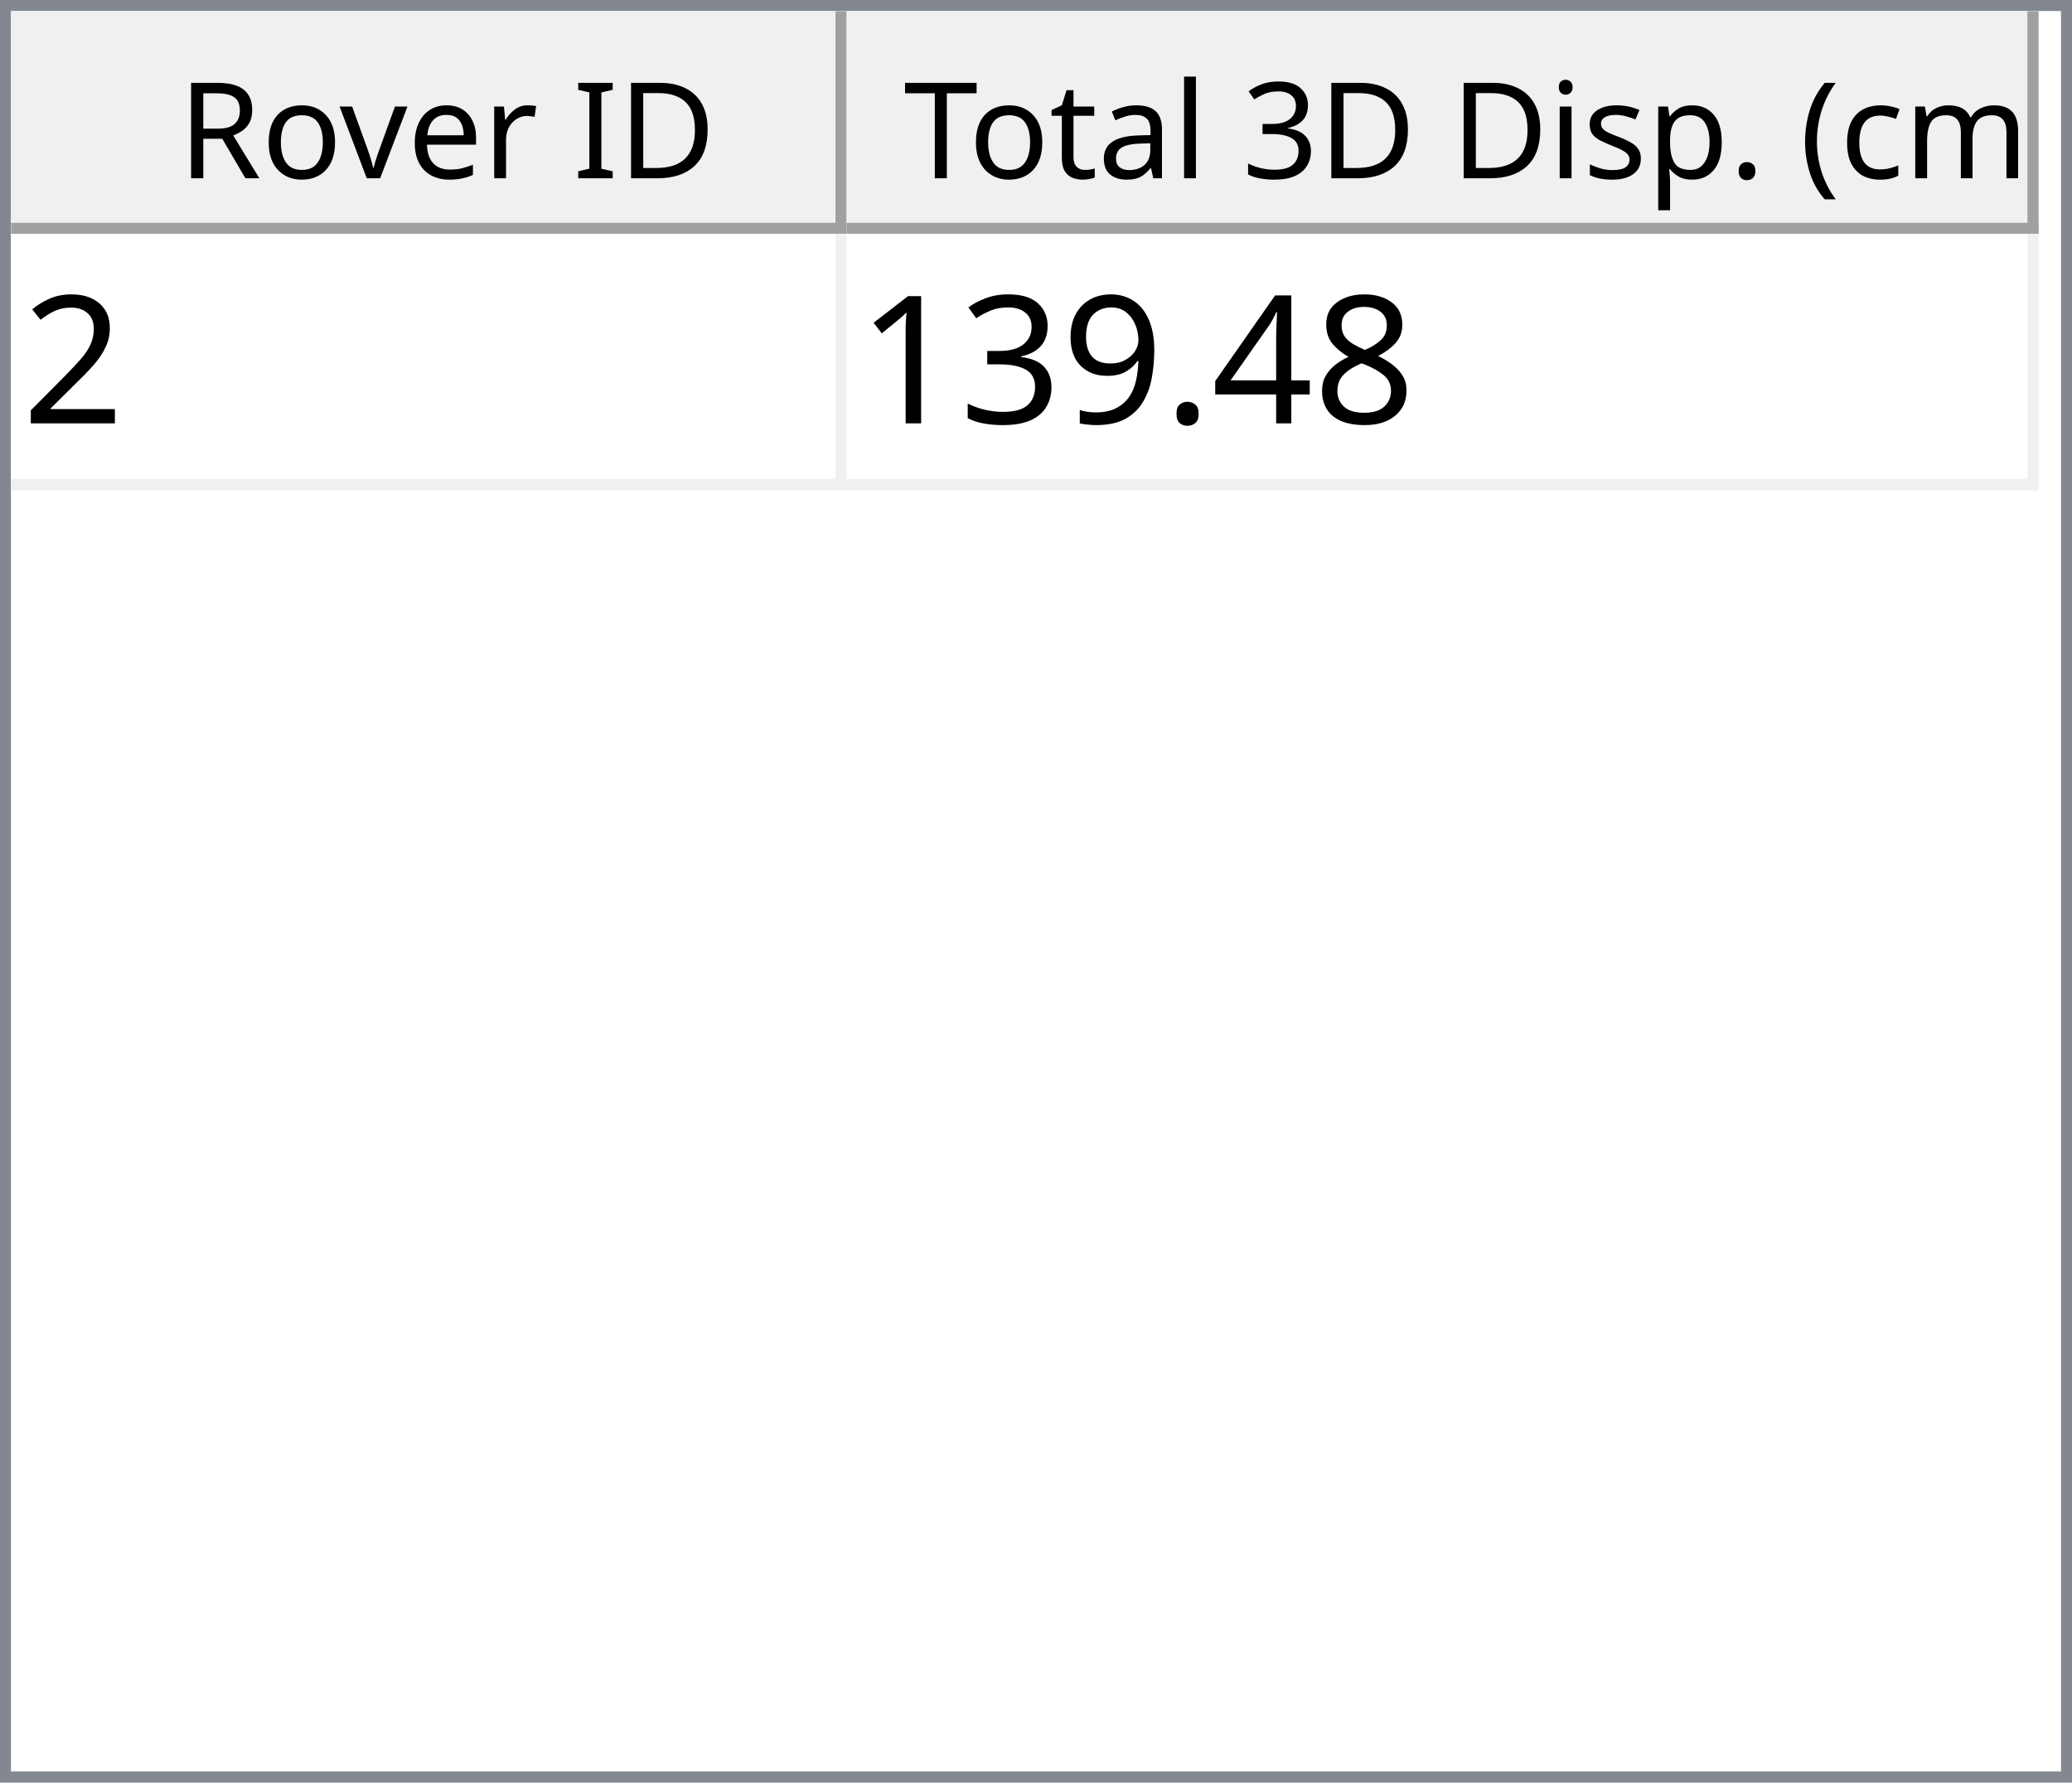
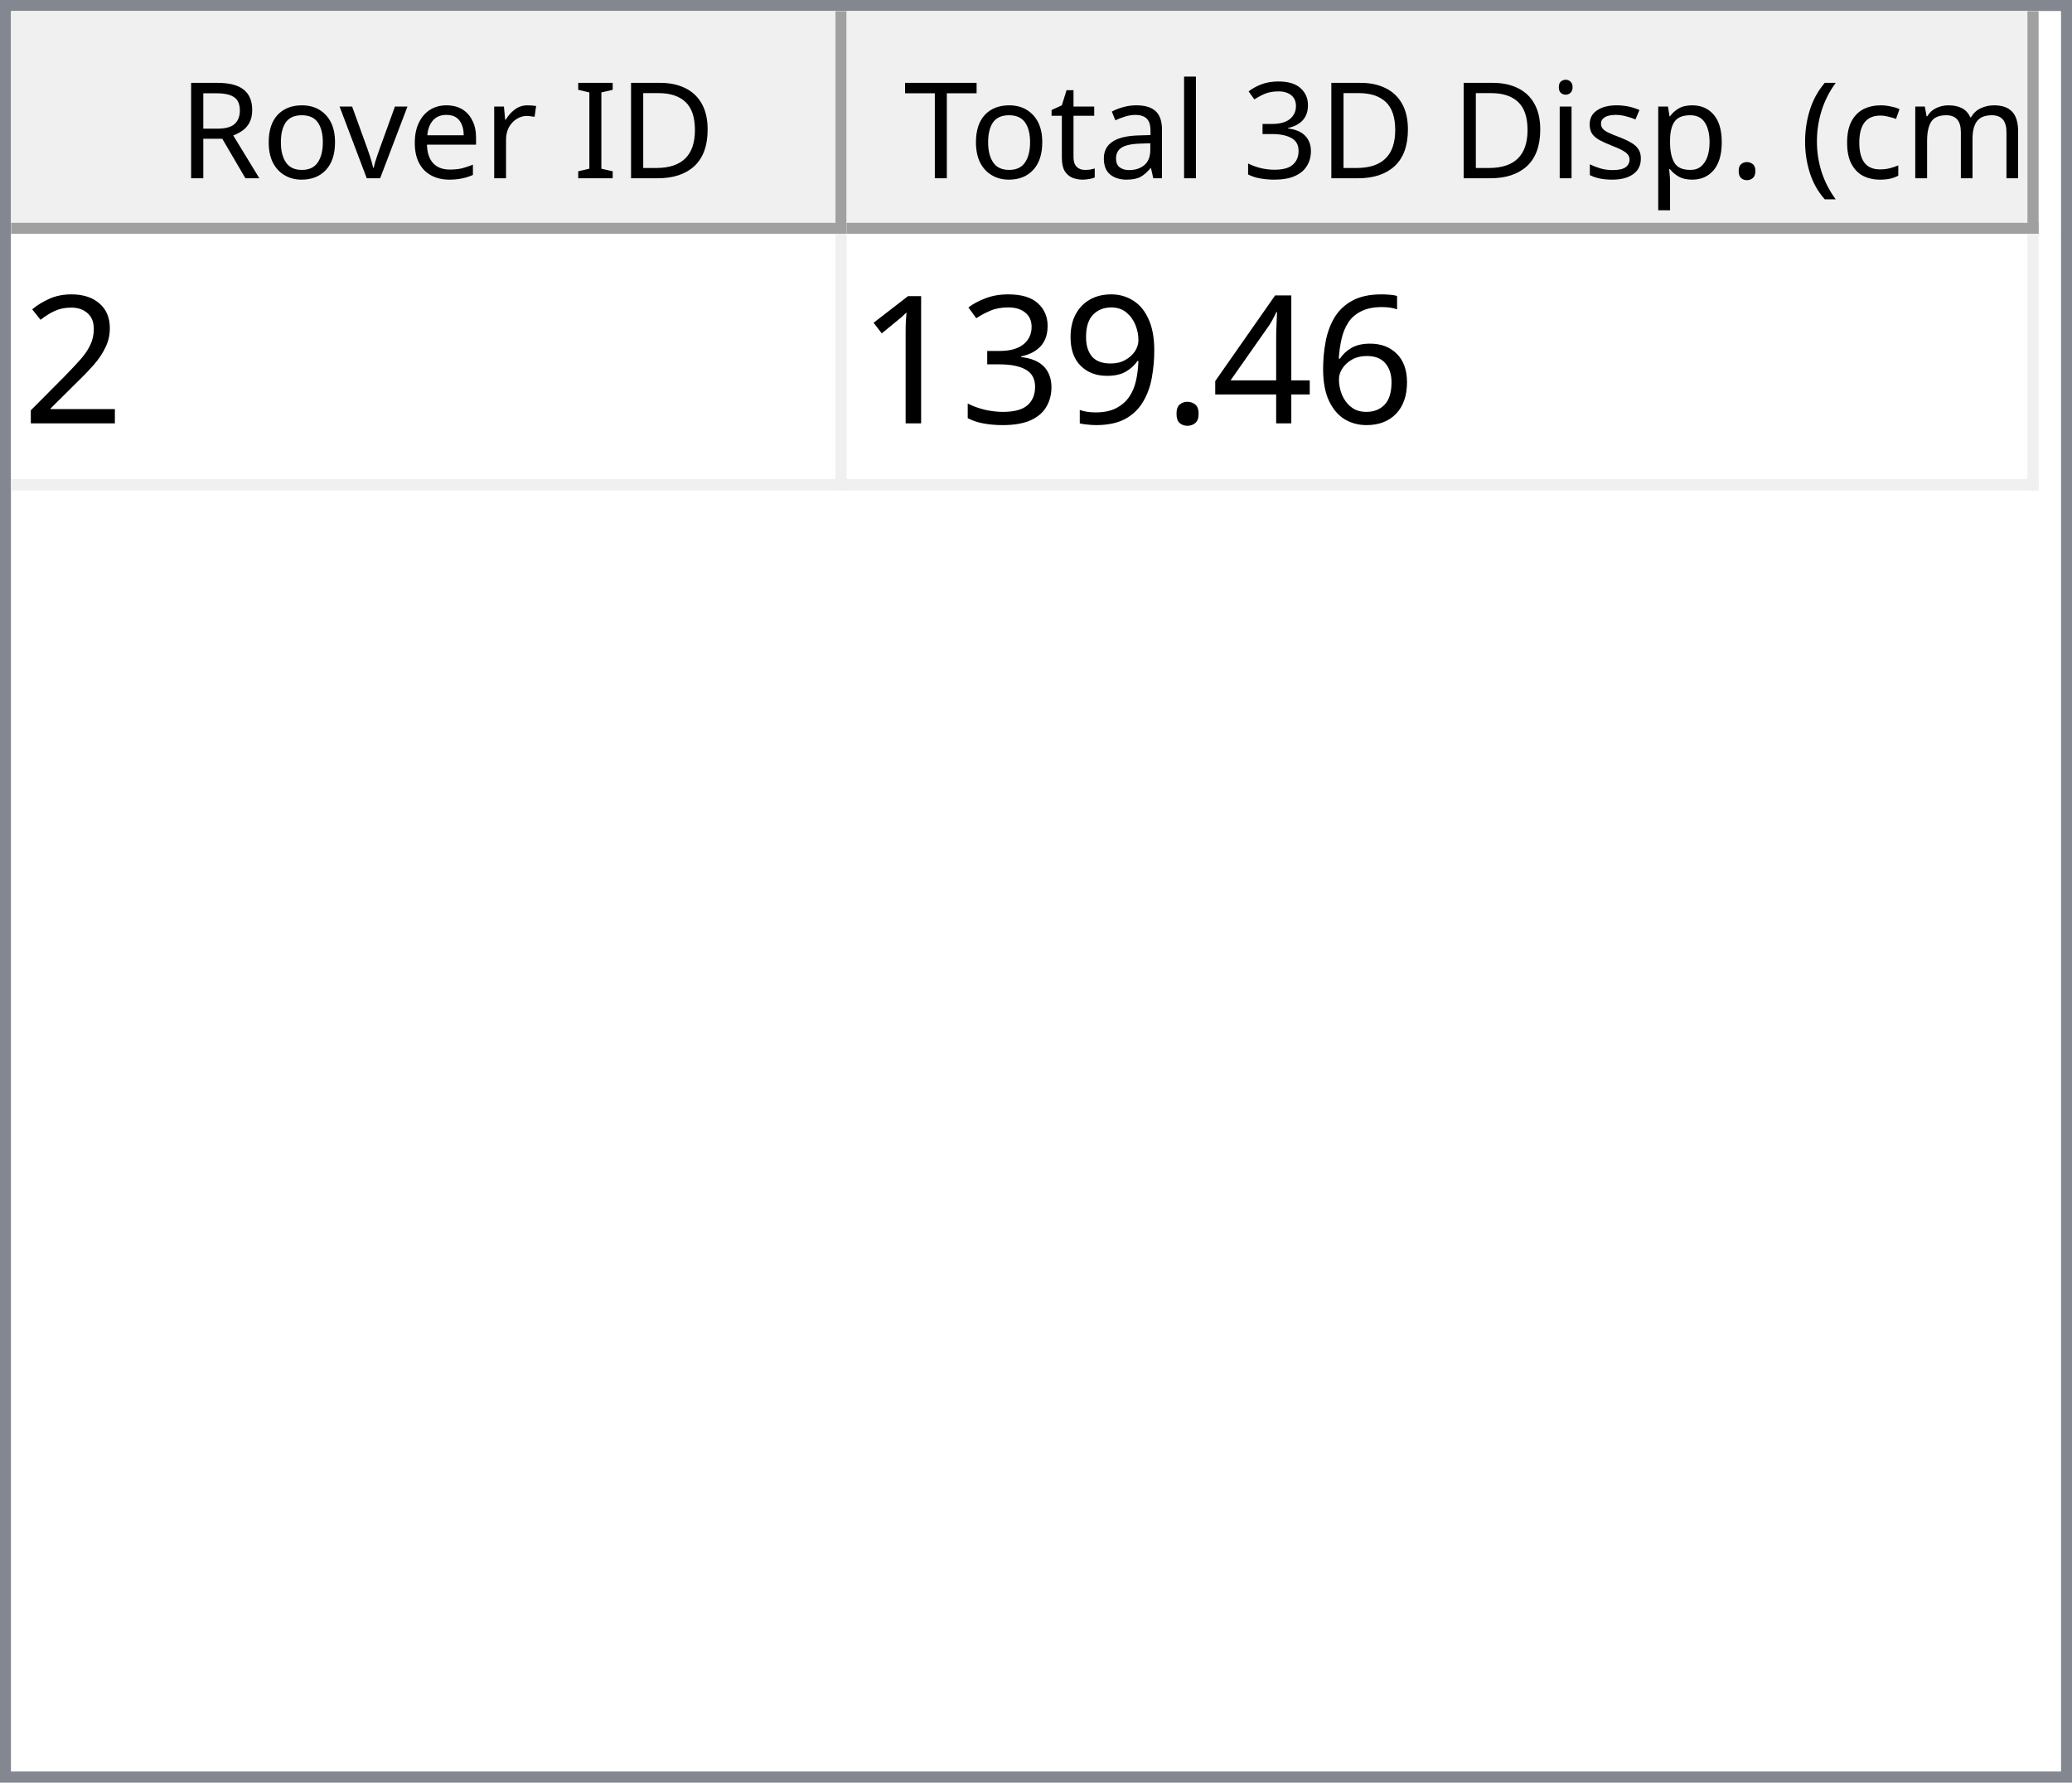
<svg xmlns="http://www.w3.org/2000/svg" style="fill-opacity:1; color-rendering:auto; color-interpolation:auto; text-rendering:auto; stroke:black; stroke-linecap:square; stroke-miterlimit:10; shape-rendering:auto; stroke-opacity:1; fill:black; stroke-dasharray:none; font-weight:normal; stroke-width:1; font-family:'Dialog'; font-style:normal; stroke-linejoin:miter; font-size:12px; stroke-dashoffset:0; image-rendering:auto;" width="186" height="160">
  <defs id="genericDefs" />
  <g>
    <defs id="defs1">
      <clipPath clipPathUnits="userSpaceOnUse" id="clipPath1">
        <path d="M0 0 L186 0 L186 160 L0 160 L0 0 Z" />
      </clipPath>
      <clipPath clipPathUnits="userSpaceOnUse" id="clipPath2">
        <path d="M0 0 L0 160 L186 160 L186 0 Z" />
      </clipPath>
      <clipPath clipPathUnits="userSpaceOnUse" id="clipPath3">
        <path d="M0 0 L0 20 L184 20 L184 0 Z" />
      </clipPath>
      <clipPath clipPathUnits="userSpaceOnUse" id="clipPath4">
        <path d="M0 0 L0 20 L75 20 L75 0 Z" />
      </clipPath>
      <clipPath clipPathUnits="userSpaceOnUse" id="clipPath5">
        <path d="M1 1 L1 19 L74 19 L74 1 Z" />
      </clipPath>
      <clipPath clipPathUnits="userSpaceOnUse" id="clipPath6">
        <path d="M0 0 L0 18 L73 18 L73 0 Z" />
      </clipPath>
      <clipPath clipPathUnits="userSpaceOnUse" id="clipPath7">
        <path d="M-0.5 -0.5 L-0.5 19.5 L74.5 19.5 L74.5 -0.5 Z" />
      </clipPath>
      <clipPath clipPathUnits="userSpaceOnUse" id="clipPath8">
        <path d="M0 0 L0 20 L107 20 L107 0 Z" />
      </clipPath>
      <clipPath clipPathUnits="userSpaceOnUse" id="clipPath9">
        <path d="M1 1 L1 19 L106 19 L106 1 Z" />
      </clipPath>
      <clipPath clipPathUnits="userSpaceOnUse" id="clipPath10">
        <path d="M0 0 L0 18 L105 18 L105 0 Z" />
      </clipPath>
      <clipPath clipPathUnits="userSpaceOnUse" id="clipPath11">
        <path d="M-0.5 -0.5 L-0.5 19.5 L106.5 19.5 L106.5 -0.5 Z" />
      </clipPath>
      <clipPath clipPathUnits="userSpaceOnUse" id="clipPath12">
        <path d="M0 0 L0 138 L184 138 L184 0 Z" />
      </clipPath>
      <clipPath clipPathUnits="userSpaceOnUse" id="clipPath13">
        <path d="M0 0 L0 23 L182 23 L182 0 Z" />
      </clipPath>
      <clipPath clipPathUnits="userSpaceOnUse" id="clipPath14">
        <path d="M-0.5 -0.5 L-0.5 22.5 L181.5 22.5 L181.5 -0.5 Z" />
      </clipPath>
      <clipPath clipPathUnits="userSpaceOnUse" id="clipPath15">
        <path d="M0 0 L0 22 L74 22 L74 0 Z" />
      </clipPath>
      <clipPath clipPathUnits="userSpaceOnUse" id="clipPath16">
        <path d="M0 0 L0 22 L106 22 L106 0 Z" />
      </clipPath>
      <font horiz-adv-x="64.551" id="font1">
        <font-face ascent="107.91" descent="25.098" units-per-em="100" style="font-style:normal; font-family:Segoe UI; font-weight:normal;" />
        <missing-glyph horiz-adv-x="64.551" d="M8.109 0 L8.109 68.266 L56.453 68.266 L56.453 0 L8.109 0 ZM15.328 7.234 L49.219 7.234 L49.219 61.031 L15.328 61.031 L15.328 7.234 Z" />
        <glyph unicode="D" horiz-adv-x="70.117" d="M9.188 0 L9.188 70.016 L28.516 70.016 Q65.531 70.016 65.531 35.891 Q65.531 19.672 55.25 9.836 Q44.969 0 27.734 0 L9.188 0 ZM17.391 62.594 L17.391 7.422 L27.828 7.422 Q41.609 7.422 49.273 14.797 Q56.938 22.172 56.938 35.688 Q56.938 62.594 28.328 62.594 L17.391 62.594 Z" />
        <glyph unicode="I" horiz-adv-x="26.611" d="M17.391 0 L9.188 0 L9.188 70.016 L17.391 70.016 L17.391 0 Z" />
        <glyph unicode=" " horiz-adv-x="27.393" d="" />
        <glyph unicode="r" horiz-adv-x="34.766" d="M34.188 41.891 Q32.078 43.5 28.125 43.5 Q23 43.5 19.555 38.672 Q16.109 33.844 16.109 25.484 L16.109 0 L8.109 0 L8.109 50 L16.109 50 L16.109 39.703 L16.312 39.703 Q18.016 44.969 21.531 47.922 Q25.047 50.875 29.391 50.875 Q32.516 50.875 34.188 50.203 L34.188 41.891 Z" />
        <glyph unicode="e" horiz-adv-x="52.295" d="M48.297 23 L12.984 23 Q13.188 14.656 17.484 10.109 Q21.781 5.562 29.297 5.562 Q37.75 5.562 44.828 11.141 L44.828 3.609 Q38.234 -1.172 27.391 -1.172 Q16.797 -1.172 10.742 5.641 Q4.688 12.453 4.688 24.812 Q4.688 36.469 11.305 43.82 Q17.922 51.172 27.734 51.172 Q37.547 51.172 42.922 44.828 Q48.297 38.484 48.297 27.203 L48.297 23 ZM40.094 29.781 Q40.047 36.719 36.75 40.578 Q33.453 44.438 27.594 44.438 Q21.922 44.438 17.969 40.383 Q14.016 36.328 13.094 29.781 L40.094 29.781 Z" />
        <glyph unicode="v" horiz-adv-x="47.9" d="M47.406 50 L27.484 0 L19.625 0 L0.688 50 L9.469 50 L22.172 13.672 Q23.578 9.672 23.922 6.688 L24.125 6.688 Q24.609 10.453 25.688 13.484 L38.969 50 L47.406 50 Z" />
        <glyph unicode="o" horiz-adv-x="58.594" d="M29 -1.172 Q17.922 -1.172 11.305 5.836 Q4.688 12.844 4.688 24.422 Q4.688 37.016 11.57 44.094 Q18.453 51.172 30.172 51.172 Q41.359 51.172 47.633 44.289 Q53.906 37.406 53.906 25.203 Q53.906 13.234 47.141 6.031 Q40.375 -1.172 29 -1.172 ZM29.594 44.438 Q21.875 44.438 17.383 39.188 Q12.891 33.938 12.891 24.703 Q12.891 15.828 17.43 10.695 Q21.969 5.562 29.594 5.562 Q37.359 5.562 41.531 10.594 Q45.703 15.625 45.703 24.906 Q45.703 34.281 41.531 39.359 Q37.359 44.438 29.594 44.438 Z" />
        <glyph unicode="R" horiz-adv-x="59.814" d="M59.375 0 L49.609 0 L37.891 19.625 Q36.281 22.359 34.766 24.289 Q33.25 26.219 31.664 27.438 Q30.078 28.656 28.25 29.219 Q26.422 29.781 24.125 29.781 L17.391 29.781 L17.391 0 L9.188 0 L9.188 70.016 L30.078 70.016 Q34.672 70.016 38.555 68.867 Q42.438 67.719 45.289 65.375 Q48.141 63.031 49.758 59.547 Q51.375 56.062 51.375 51.375 Q51.375 47.703 50.273 44.656 Q49.172 41.609 47.148 39.211 Q45.125 36.812 42.266 35.133 Q39.406 33.453 35.844 32.516 L35.844 32.328 Q37.594 31.547 38.891 30.547 Q40.188 29.547 41.359 28.18 Q42.531 26.812 43.68 25.078 Q44.828 23.344 46.234 21.047 L59.375 0 ZM17.391 62.594 L17.391 37.203 L28.516 37.203 Q31.594 37.203 34.203 38.133 Q36.812 39.062 38.719 40.797 Q40.625 42.531 41.703 45.047 Q42.781 47.562 42.781 50.688 Q42.781 56.297 39.141 59.445 Q35.5 62.594 28.609 62.594 L17.391 62.594 Z" />
        <glyph unicode=")" horiz-adv-x="30.176" d="M8.297 -15.922 L1.172 -15.922 Q16.406 2.344 16.406 26.812 Q16.406 51.469 1.078 70.016 L8.297 70.016 Q23.531 52.156 23.531 26.703 Q23.531 1.375 8.297 -15.922 Z" />
        <glyph unicode="m" horiz-adv-x="86.133" d="M79.109 0 L71.094 0 L71.094 28.719 Q71.094 37.016 68.531 40.727 Q65.969 44.438 59.906 44.438 Q54.781 44.438 51.195 39.75 Q47.609 35.062 47.609 28.516 L47.609 0 L39.594 0 L39.594 29.688 Q39.594 44.438 28.219 44.438 Q22.953 44.438 19.531 40.016 Q16.109 35.594 16.109 28.516 L16.109 0 L8.109 0 L8.109 50 L16.109 50 L16.109 42.094 L16.312 42.094 Q21.625 51.172 31.844 51.172 Q36.969 51.172 40.773 48.312 Q44.578 45.453 46 40.828 Q51.562 51.172 62.594 51.172 Q79.109 51.172 79.109 30.812 L79.109 0 Z" />
        <glyph unicode="c" horiz-adv-x="46.191" d="M42.188 2.297 Q36.422 -1.172 28.516 -1.172 Q17.828 -1.172 11.258 5.789 Q4.688 12.75 4.688 23.828 Q4.688 36.188 11.766 43.68 Q18.844 51.172 30.672 51.172 Q37.25 51.172 42.281 48.734 L42.281 40.531 Q36.719 44.438 30.375 44.438 Q22.703 44.438 17.797 38.945 Q12.891 33.453 12.891 24.516 Q12.891 15.719 17.508 10.641 Q22.125 5.562 29.891 5.562 Q36.422 5.562 42.188 9.906 L42.188 2.297 Z" />
        <glyph unicode="(" horiz-adv-x="30.176" d="M29.109 -15.922 L21.969 -15.922 Q6.844 1.375 6.844 26.703 Q6.844 52.156 21.969 70.016 L29.203 70.016 Q13.875 51.469 13.875 26.812 Q13.875 2.344 29.109 -15.922 Z" />
        <glyph unicode="." horiz-adv-x="21.68" d="M10.891 -1.078 Q8.641 -1.078 7.055 0.539 Q5.469 2.156 5.469 4.391 Q5.469 6.641 7.055 8.273 Q8.641 9.906 10.891 9.906 Q13.188 9.906 14.797 8.273 Q16.406 6.641 16.406 4.391 Q16.406 2.156 14.797 0.539 Q13.188 -1.078 10.891 -1.078 Z" />
        <glyph unicode="p" horiz-adv-x="58.789" d="M16.312 7.234 L16.109 7.234 L16.109 -23 L8.109 -23 L8.109 50 L16.109 50 L16.109 41.219 L16.312 41.219 Q22.219 51.172 33.594 51.172 Q43.266 51.172 48.688 44.461 Q54.109 37.75 54.109 26.469 Q54.109 13.922 48 6.375 Q41.891 -1.172 31.297 -1.172 Q21.578 -1.172 16.312 7.234 ZM16.109 27.391 L16.109 20.406 Q16.109 14.203 20.141 9.883 Q24.172 5.562 30.375 5.562 Q37.641 5.562 41.773 11.133 Q45.906 16.703 45.906 26.609 Q45.906 34.969 42.047 39.703 Q38.188 44.438 31.594 44.438 Q24.609 44.438 20.359 39.578 Q16.109 34.719 16.109 27.391 Z" />
        <glyph unicode="s" horiz-adv-x="42.432" d="M5.078 1.812 L5.078 10.406 Q11.625 5.562 19.484 5.562 Q30.031 5.562 30.031 12.594 Q30.031 14.594 29.125 15.992 Q28.219 17.391 26.68 18.461 Q25.141 19.531 23.07 20.383 Q21 21.234 18.609 22.172 Q15.281 23.484 12.766 24.828 Q10.25 26.172 8.57 27.859 Q6.891 29.547 6.031 31.695 Q5.172 33.844 5.172 36.719 Q5.172 40.234 6.789 42.945 Q8.406 45.656 11.086 47.484 Q13.766 49.312 17.211 50.242 Q20.656 51.172 24.312 51.172 Q30.812 51.172 35.938 48.922 L35.938 40.828 Q30.422 44.438 23.25 44.438 Q21 44.438 19.195 43.922 Q17.391 43.406 16.094 42.477 Q14.797 41.547 14.086 40.258 Q13.375 38.969 13.375 37.406 Q13.375 35.453 14.086 34.133 Q14.797 32.812 16.164 31.789 Q17.531 30.766 19.484 29.938 Q21.438 29.109 23.922 28.125 Q27.25 26.859 29.883 25.516 Q32.516 24.172 34.375 22.484 Q36.234 20.797 37.234 18.602 Q38.234 16.406 38.234 13.375 Q38.234 9.672 36.602 6.938 Q34.969 4.203 32.234 2.398 Q29.5 0.594 25.93 -0.289 Q22.359 -1.172 18.453 -1.172 Q10.75 -1.172 5.078 1.812 Z" />
        <glyph unicode="i" horiz-adv-x="24.219" d="M12.203 62.703 Q10.062 62.703 8.547 64.164 Q7.031 65.625 7.031 67.875 Q7.031 70.125 8.547 71.609 Q10.062 73.094 12.203 73.094 Q14.406 73.094 15.945 71.609 Q17.484 70.125 17.484 67.875 Q17.484 65.719 15.945 64.211 Q14.406 62.703 12.203 62.703 ZM16.109 0 L8.109 0 L8.109 50 L16.109 50 L16.109 0 Z" />
        <glyph unicode="3" horiz-adv-x="53.906" d="M46.531 19.828 Q46.531 15.094 44.75 11.211 Q42.969 7.328 39.719 4.57 Q36.469 1.812 31.93 0.297 Q27.391 -1.219 21.922 -1.219 Q11.922 -1.219 6 2.594 L6 11.188 Q13.094 5.609 22.219 5.609 Q25.875 5.609 28.828 6.539 Q31.781 7.469 33.906 9.227 Q36.031 10.984 37.18 13.477 Q38.328 15.969 38.328 19.094 Q38.328 32.812 18.797 32.812 L12.984 32.812 L12.984 39.594 L18.5 39.594 Q35.797 39.594 35.797 52.484 Q35.797 64.406 22.609 64.406 Q15.188 64.406 8.688 59.422 L8.688 67.188 Q15.375 71.188 24.609 71.188 Q29 71.188 32.57 69.969 Q36.141 68.75 38.68 66.555 Q41.219 64.359 42.609 61.281 Q44 58.203 44 54.5 Q44 40.672 30.031 36.719 L30.031 36.531 Q33.594 36.141 36.625 34.797 Q39.656 33.453 41.852 31.305 Q44.047 29.156 45.289 26.25 Q46.531 23.344 46.531 19.828 Z" />
        <glyph unicode="l" horiz-adv-x="24.219" d="M16.109 0 L8.109 0 L8.109 74.031 L16.109 74.031 L16.109 0 Z" />
        <glyph unicode="a" horiz-adv-x="50.879" d="M43.891 0 L35.891 0 L35.891 7.812 L35.688 7.812 Q30.469 -1.172 20.312 -1.172 Q12.844 -1.172 8.617 2.781 Q4.391 6.734 4.391 13.281 Q4.391 27.297 20.906 29.594 L35.891 31.688 Q35.891 44.438 25.594 44.438 Q16.547 44.438 9.281 38.281 L9.281 46.484 Q16.656 51.172 26.266 51.172 Q43.891 51.172 43.891 32.516 L43.891 0 ZM35.891 25.297 L23.828 23.641 Q18.266 22.859 15.43 20.875 Q12.594 18.891 12.594 13.875 Q12.594 10.203 15.211 7.883 Q17.828 5.562 22.172 5.562 Q28.125 5.562 32.008 9.742 Q35.891 13.922 35.891 20.312 L35.891 25.297 Z" />
        <glyph unicode="t" horiz-adv-x="33.887" d="M31.297 0.484 Q28.469 -1.078 23.828 -1.078 Q10.688 -1.078 10.688 13.578 L10.688 43.172 L2.094 43.172 L2.094 50 L10.688 50 L10.688 62.203 L18.703 64.797 L18.703 50 L31.297 50 L31.297 43.172 L18.703 43.172 L18.703 14.984 Q18.703 9.969 20.414 7.82 Q22.125 5.672 26.078 5.672 Q29.109 5.672 31.297 7.328 L31.297 0.484 Z" />
        <glyph unicode="T" horiz-adv-x="52.393" d="M50.594 62.594 L30.375 62.594 L30.375 0 L22.172 0 L22.172 62.594 L2 62.594 L2 70.016 L50.594 70.016 L50.594 62.594 Z" />
      </font>
      <font horiz-adv-x="75.0" id="font2">
        <font-face ascent="100.537" descent="21.973" units-per-em="100" style="font-style:normal; font-family:sans-serif; font-weight:normal;" />
        <missing-glyph horiz-adv-x="75.0" d="M12.5 0 L12.5 62.5 L62.5 62.5 L62.5 0 L12.5 0 ZM14.062 1.562 L60.938 1.562 L60.938 60.938 L14.062 60.938 L14.062 1.562 Z" />
        <glyph unicode="2" horiz-adv-x="55.615" d="M50.344 8.453 L50.344 0 L3.031 0 Q2.938 3.172 4.047 6.109 Q5.859 10.938 9.836 15.625 Q13.812 20.312 21.344 26.469 Q33.016 36.031 37.117 41.625 Q41.219 47.219 41.219 52.203 Q41.219 57.422 37.477 61.008 Q33.734 64.594 27.734 64.594 Q21.391 64.594 17.578 60.789 Q13.766 56.984 13.719 50.25 L4.688 51.172 Q5.609 61.281 11.664 66.578 Q17.719 71.875 27.938 71.875 Q38.234 71.875 44.242 66.164 Q50.25 60.453 50.25 52 Q50.25 47.703 48.492 43.555 Q46.734 39.406 42.656 34.812 Q38.578 30.219 29.109 22.219 Q21.188 15.578 18.945 13.211 Q16.703 10.844 15.234 8.453 L50.344 8.453 Z" />
-         <glyph unicode="8" horiz-adv-x="55.615" d="M17.672 38.812 Q12.203 40.828 9.57 44.539 Q6.938 48.25 6.938 53.422 Q6.938 61.234 12.555 66.555 Q18.172 71.875 27.484 71.875 Q36.859 71.875 42.578 66.43 Q48.297 60.984 48.297 53.172 Q48.297 48.188 45.68 44.508 Q43.062 40.828 37.75 38.812 Q44.344 36.672 47.781 31.883 Q51.219 27.094 51.219 20.453 Q51.219 11.281 44.727 5.031 Q38.234 -1.219 27.641 -1.219 Q17.047 -1.219 10.547 5.055 Q4.047 11.328 4.047 20.703 Q4.047 27.688 7.594 32.398 Q11.141 37.109 17.672 38.812 ZM15.922 53.719 Q15.922 48.641 19.195 45.414 Q22.469 42.188 27.688 42.188 Q32.766 42.188 36.016 45.383 Q39.266 48.578 39.266 53.219 Q39.266 58.062 35.914 61.359 Q32.562 64.656 27.594 64.656 Q22.562 64.656 19.242 61.43 Q15.922 58.203 15.922 53.719 ZM13.094 20.656 Q13.094 16.891 14.875 13.375 Q16.656 9.859 20.172 7.93 Q23.688 6 27.734 6 Q34.031 6 38.133 10.055 Q42.234 14.109 42.234 20.359 Q42.234 26.703 38.016 30.859 Q33.797 35.016 27.438 35.016 Q21.234 35.016 17.164 30.914 Q13.094 26.812 13.094 20.656 Z" />
+         <glyph unicode="6" horiz-adv-x="55.615" d="M49.75 54.047 L41.016 53.375 Q39.844 58.547 37.703 60.891 Q34.125 64.656 28.906 64.656 Q24.703 64.656 21.531 62.312 Q17.391 59.281 14.992 53.469 Q12.594 47.656 12.5 36.922 Q15.672 41.75 20.266 44.094 Q24.859 46.438 29.891 46.438 Q38.672 46.438 44.852 39.969 Q51.031 33.5 51.031 23.25 Q51.031 16.5 48.125 10.719 Q45.219 4.938 40.141 1.859 Q35.062 -1.219 28.609 -1.219 Q17.625 -1.219 10.695 6.859 Q3.766 14.938 3.766 33.5 Q3.766 54.25 11.422 63.672 Q18.109 71.875 29.438 71.875 Q37.891 71.875 43.289 67.141 Q48.688 62.406 49.75 54.047 ZM13.875 23.188 Q13.875 18.656 15.797 14.508 Q17.719 10.359 21.188 8.18 Q24.656 6 28.469 6 Q34.031 6 38.039 10.492 Q42.047 14.984 42.047 22.703 Q42.047 30.125 38.086 34.398 Q34.125 38.672 28.125 38.672 Q22.172 38.672 18.023 34.398 Q13.875 30.125 13.875 23.188 Z" />
        <glyph unicode="4" horiz-adv-x="55.615" d="M32.328 0 L32.328 17.141 L1.266 17.141 L1.266 25.203 L33.938 71.578 L41.109 71.578 L41.109 25.203 L50.781 25.203 L50.781 17.141 L41.109 17.141 L41.109 0 L32.328 0 ZM32.328 25.203 L32.328 57.469 L9.906 25.203 L32.328 25.203 Z" />
        <glyph unicode="." horiz-adv-x="27.783" d="M9.078 0 L9.078 10.016 L19.094 10.016 L19.094 0 L9.078 0 Z" />
        <glyph unicode="9" horiz-adv-x="55.615" d="M5.469 16.547 L13.922 17.328 Q14.984 11.375 18.016 8.688 Q21.047 6 25.781 6 Q29.828 6 32.883 7.859 Q35.938 9.719 37.891 12.82 Q39.844 15.922 41.164 21.195 Q42.484 26.469 42.484 31.938 Q42.484 32.516 42.438 33.688 Q39.797 29.5 35.234 26.883 Q30.672 24.266 25.344 24.266 Q16.453 24.266 10.305 30.711 Q4.156 37.156 4.156 47.703 Q4.156 58.594 10.578 65.234 Q17 71.875 26.656 71.875 Q33.641 71.875 39.43 68.117 Q45.219 64.359 48.219 57.398 Q51.219 50.438 51.219 37.25 Q51.219 23.531 48.242 15.406 Q45.266 7.281 39.383 3.031 Q33.5 -1.219 25.594 -1.219 Q17.188 -1.219 11.867 3.445 Q6.547 8.109 5.469 16.547 ZM41.453 48.141 Q41.453 55.719 37.43 60.156 Q33.406 64.594 27.734 64.594 Q21.875 64.594 17.531 59.812 Q13.188 55.031 13.188 47.406 Q13.188 40.578 17.312 36.305 Q21.438 32.031 27.484 32.031 Q33.594 32.031 37.523 36.305 Q41.453 40.578 41.453 48.141 Z" />
        <glyph unicode="3" horiz-adv-x="55.615" d="M4.203 18.891 L12.984 20.062 Q14.5 12.594 18.141 9.297 Q21.781 6 27 6 Q33.203 6 37.477 10.297 Q41.75 14.594 41.75 20.953 Q41.75 27 37.797 30.93 Q33.844 34.859 27.734 34.859 Q25.25 34.859 21.531 33.891 L22.516 41.609 Q23.391 41.5 23.922 41.5 Q29.547 41.5 34.039 44.43 Q38.531 47.359 38.531 53.469 Q38.531 58.297 35.258 61.477 Q31.984 64.656 26.812 64.656 Q21.688 64.656 18.266 61.43 Q14.844 58.203 13.875 51.766 L5.078 53.328 Q6.688 62.156 12.398 67.016 Q18.109 71.875 26.609 71.875 Q32.469 71.875 37.398 69.359 Q42.328 66.844 44.945 62.5 Q47.562 58.156 47.562 53.266 Q47.562 48.641 45.07 44.828 Q42.578 41.016 37.703 38.766 Q44.047 37.312 47.562 32.695 Q51.078 28.078 51.078 21.141 Q51.078 11.766 44.242 5.25 Q37.406 -1.266 26.953 -1.266 Q17.531 -1.266 11.305 4.352 Q5.078 9.969 4.203 18.891 Z" />
        <glyph unicode="1" horiz-adv-x="55.615" d="M37.25 0 L28.469 0 L28.469 56 Q25.297 52.984 20.141 49.953 Q14.984 46.922 10.891 45.406 L10.891 53.906 Q18.266 57.375 23.781 62.305 Q29.297 67.234 31.594 71.875 L37.25 71.875 L37.25 0 Z" />
      </font>
    </defs>
    <g style="fill:white; stroke:white;">
      <rect x="0" y="0" width="186" style="clip-path:url(#clipPath1); stroke:none;" height="160" />
    </g>
    <g style="fill:white; text-rendering:optimizeSpeed; color-rendering:optimizeSpeed; image-rendering:optimizeSpeed; shape-rendering:crispEdges; stroke:white; color-interpolation:sRGB;">
      <rect x="0" width="186" height="160" y="0" style="stroke:none;" />
      <path style="stroke:none;" d="M0 160 L186 160 L186 0 L0 0 Z" />
    </g>
    <g style="fill:rgb(240,240,240); font-family:'Segoe UI'; stroke:rgb(240,240,240);">
      <rect x="0" y="0" width="186" style="clip-path:url(#clipPath2); stroke:none;" height="160" />
    </g>
    <g style="fill:rgb(130,135,144); font-family:'Segoe UI'; stroke:rgb(130,135,144);">
      <path d="M0 0 L186 0 L186 160 L0 160 L0 0 ZM1 1 L185 1 L185 159 L1 159 L1 1 Z" style="fill-rule:evenodd; clip-path:url(#clipPath2); stroke:none;" />
    </g>
    <g style="fill:white; font-family:'Segoe UI'; stroke:white;" transform="translate(1,1)">
      <rect x="0" y="0" width="184" style="clip-path:url(#clipPath3); stroke:none;" height="20" />
    </g>
    <g style="fill:rgb(240,240,240); font-family:'Segoe UI'; stroke:rgb(240,240,240);" transform="translate(1,1)">
      <rect x="0" y="0" width="75" style="clip-path:url(#clipPath4); stroke:none;" height="20" />
    </g>
    <g style="font-family:'Segoe UI';" transform="translate(2,2)">
      <text x="14" xml:space="preserve" y="14" style="clip-path:url(#clipPath6); stroke:none;">Rover ID</text>
    </g>
    <g style="fill:rgb(160,160,160); font-family:'Segoe UI'; stroke:rgb(160,160,160); stroke-linejoin:bevel;" transform="translate(1.5,1.5)">
      <line x1="74" x2="74" y1="0" style="fill:none; clip-path:url(#clipPath7);" y2="19" />
    </g>
    <g style="fill:rgb(160,160,160); font-family:'Segoe UI'; stroke:rgb(160,160,160); stroke-linejoin:bevel;" transform="matrix(1,0,0,1,1,1) translate(0.5,0.5)">
      <line x1="0" x2="74" y1="19" style="fill:none; clip-path:url(#clipPath7);" y2="19" />
    </g>
    <g style="fill:rgb(240,240,240); font-family:'Segoe UI'; stroke:rgb(240,240,240);" transform="translate(76,1)">
      <rect x="0" y="0" width="107" style="clip-path:url(#clipPath8); stroke:none;" height="20" />
    </g>
    <g style="font-family:'Segoe UI';" transform="translate(77,2)">
      <text x="1" xml:space="preserve" y="14" style="clip-path:url(#clipPath10); stroke:none;"> Total 3D Disp. (cm)</text>
    </g>
    <g style="fill:rgb(160,160,160); font-family:'Segoe UI'; stroke:rgb(160,160,160); stroke-linejoin:bevel;" transform="translate(76.5,1.5)">
      <line x1="106" x2="106" y1="0" style="fill:none; clip-path:url(#clipPath11);" y2="19" />
    </g>
    <g style="fill:rgb(160,160,160); font-family:'Segoe UI'; stroke:rgb(160,160,160); stroke-linejoin:bevel;" transform="matrix(1,0,0,1,76,1) translate(0.5,0.5)">
      <line x1="0" x2="106" y1="19" style="fill:none; clip-path:url(#clipPath11);" y2="19" />
    </g>
    <g style="fill:white; font-family:'Segoe UI'; stroke:white;" transform="translate(1,21)">
      <rect x="0" y="0" width="184" style="clip-path:url(#clipPath12); stroke:none;" height="138" />
    </g>
    <g style="fill:rgb(240,240,240); font-size:16px; font-family:sans-serif; stroke:rgb(240,240,240);" transform="translate(1,21)">
      <rect x="0" y="0" width="182" style="clip-path:url(#clipPath13); stroke:none;" height="23" />
      <line transform="translate(0.5,0.5)" x1="0" x2="181" y1="22" style="clip-path:url(#clipPath14); fill:none; stroke-linejoin:bevel;" y2="22" />
    </g>
    <g transform="matrix(1,0,0,1,1,21) translate(0.5,0.5)" style="fill:rgb(240,240,240); font-size:16px; font-family:sans-serif; stroke:rgb(240,240,240); stroke-linejoin:bevel;">
      <line x1="74" x2="74" y1="0" style="fill:none; clip-path:url(#clipPath14);" y2="22" />
    </g>
    <g transform="matrix(1,0,0,1,1,21) translate(0.5,0.5)" style="fill:rgb(240,240,240); font-size:16px; font-family:sans-serif; stroke:rgb(240,240,240); stroke-linejoin:bevel;">
      <line x1="181" x2="181" y1="0" style="fill:none; clip-path:url(#clipPath14);" y2="22" />
    </g>
    <g style="fill:white; font-size:16px; font-family:sans-serif; stroke:white;" transform="matrix(1,0,0,1,1,21)">
      <rect x="0" y="0" width="74" style="clip-path:url(#clipPath15); stroke:none;" height="22" />
      <text x="1" y="17" style="fill:black; clip-path:url(#clipPath15); stroke:none;" xml:space="preserve">2</text>
    </g>
    <g style="fill:white; font-size:16px; font-family:sans-serif; stroke:white;" transform="matrix(1,0,0,1,1,21) translate(75,0)">
      <rect x="0" y="0" width="106" style="clip-path:url(#clipPath16); stroke:none;" height="22" />
-       <text x="1" y="17" style="fill:black; clip-path:url(#clipPath16); stroke:none;" xml:space="preserve">139.48</text>
+       <text x="1" y="17" style="fill:black; clip-path:url(#clipPath16); stroke:none;" xml:space="preserve">139.46</text>
    </g>
  </g>
</svg>
